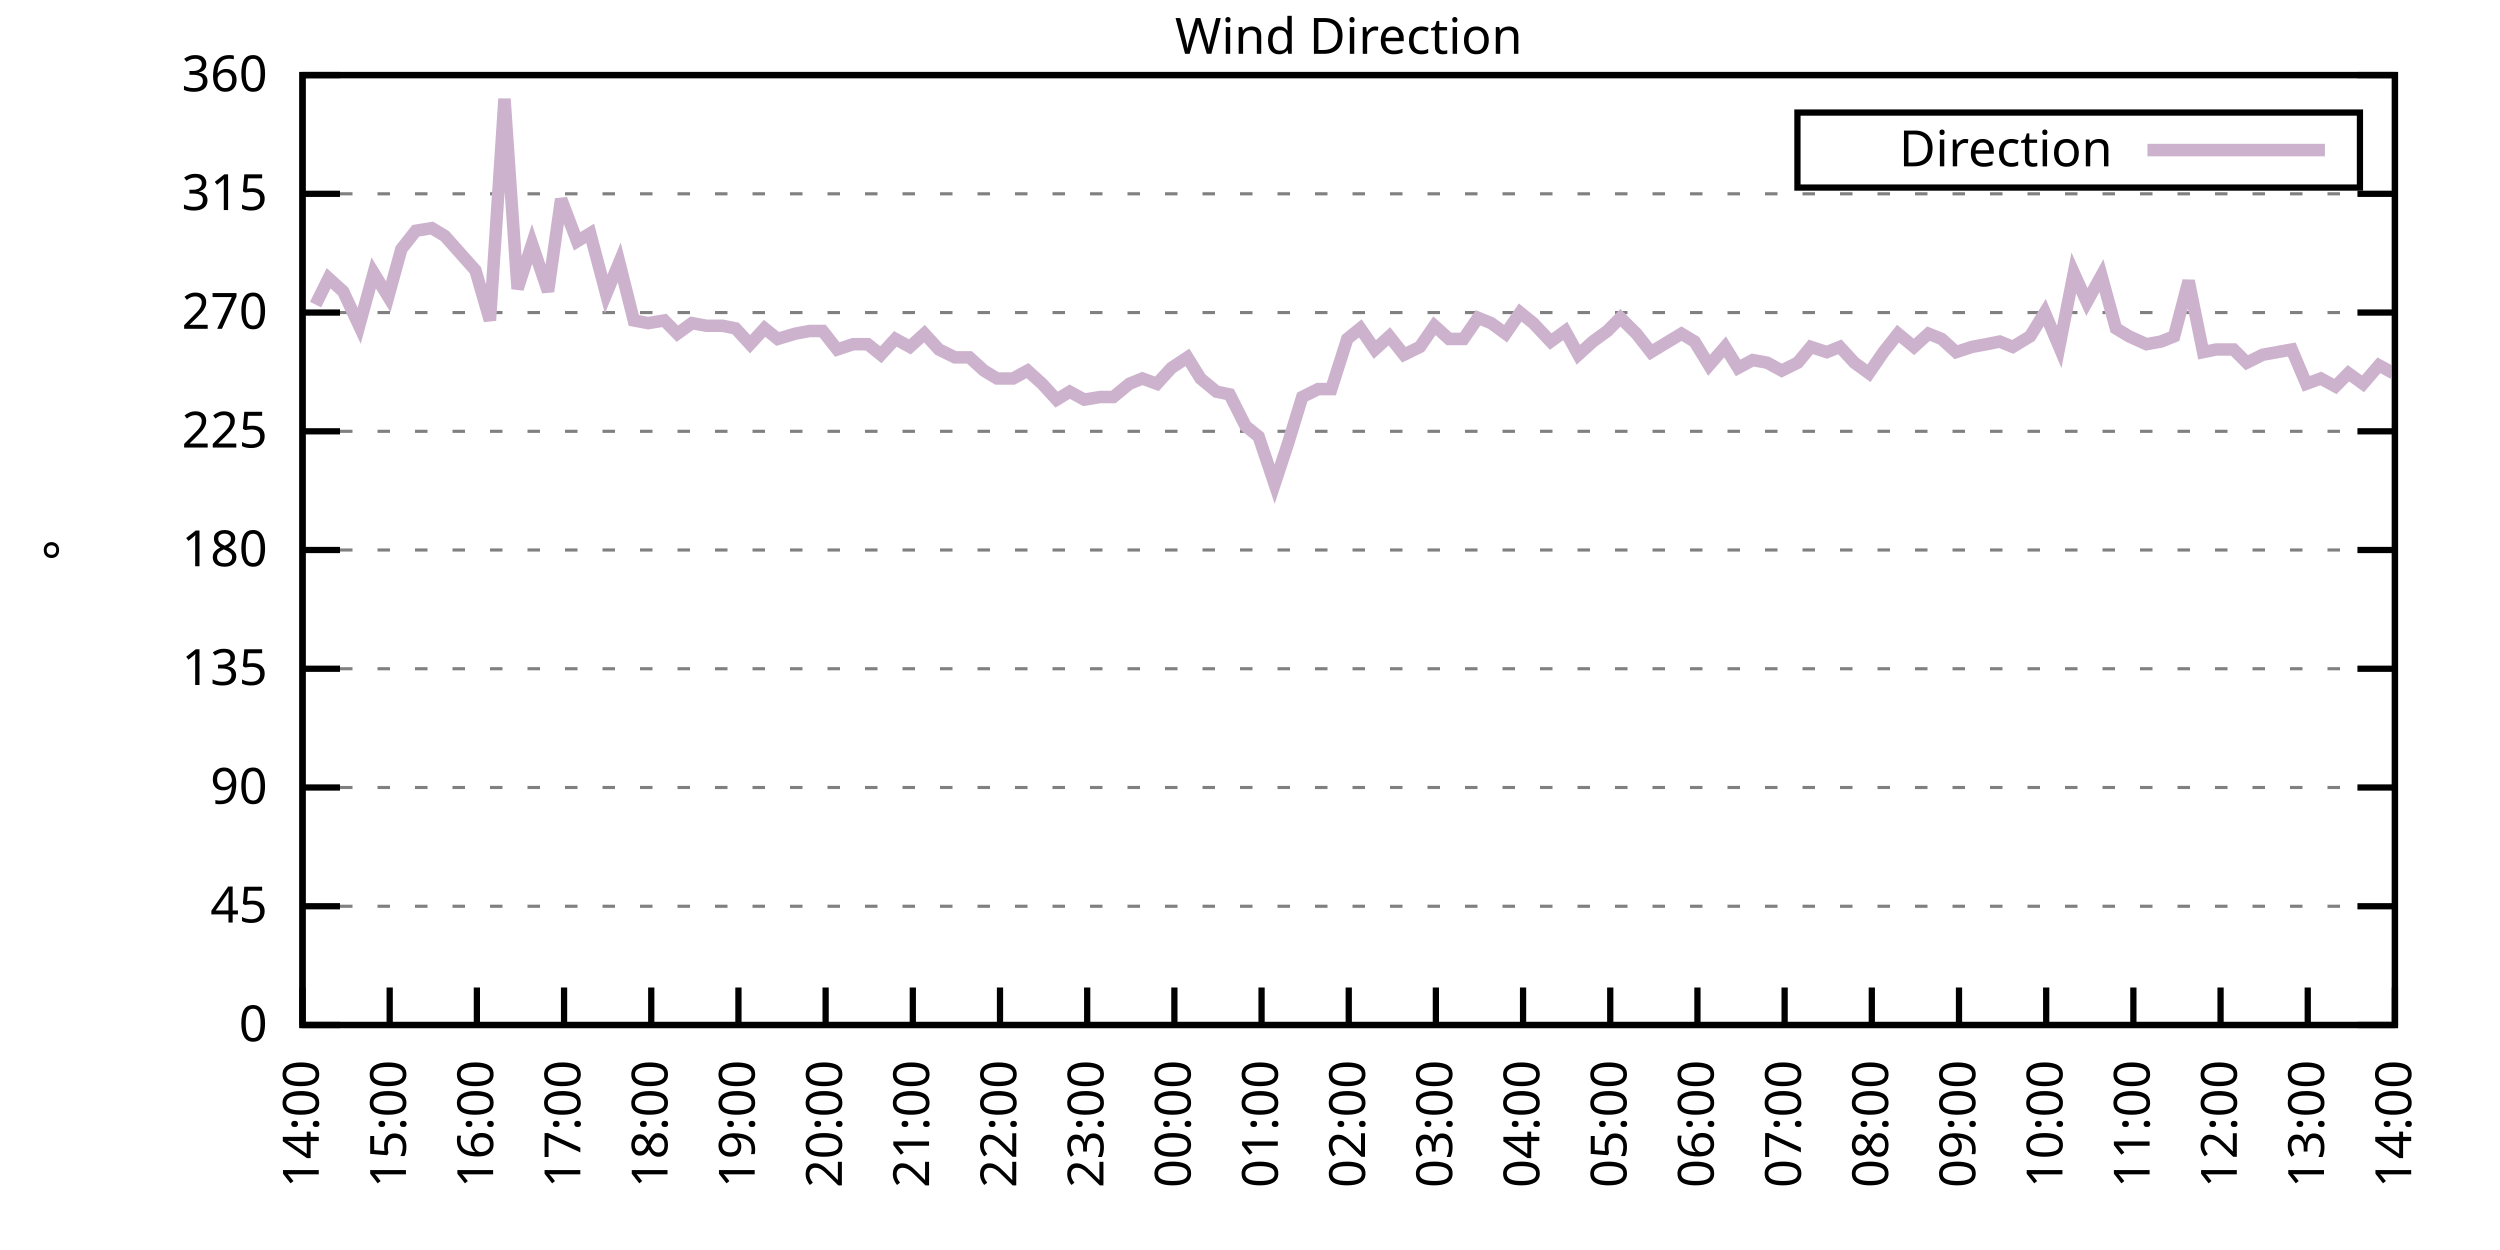
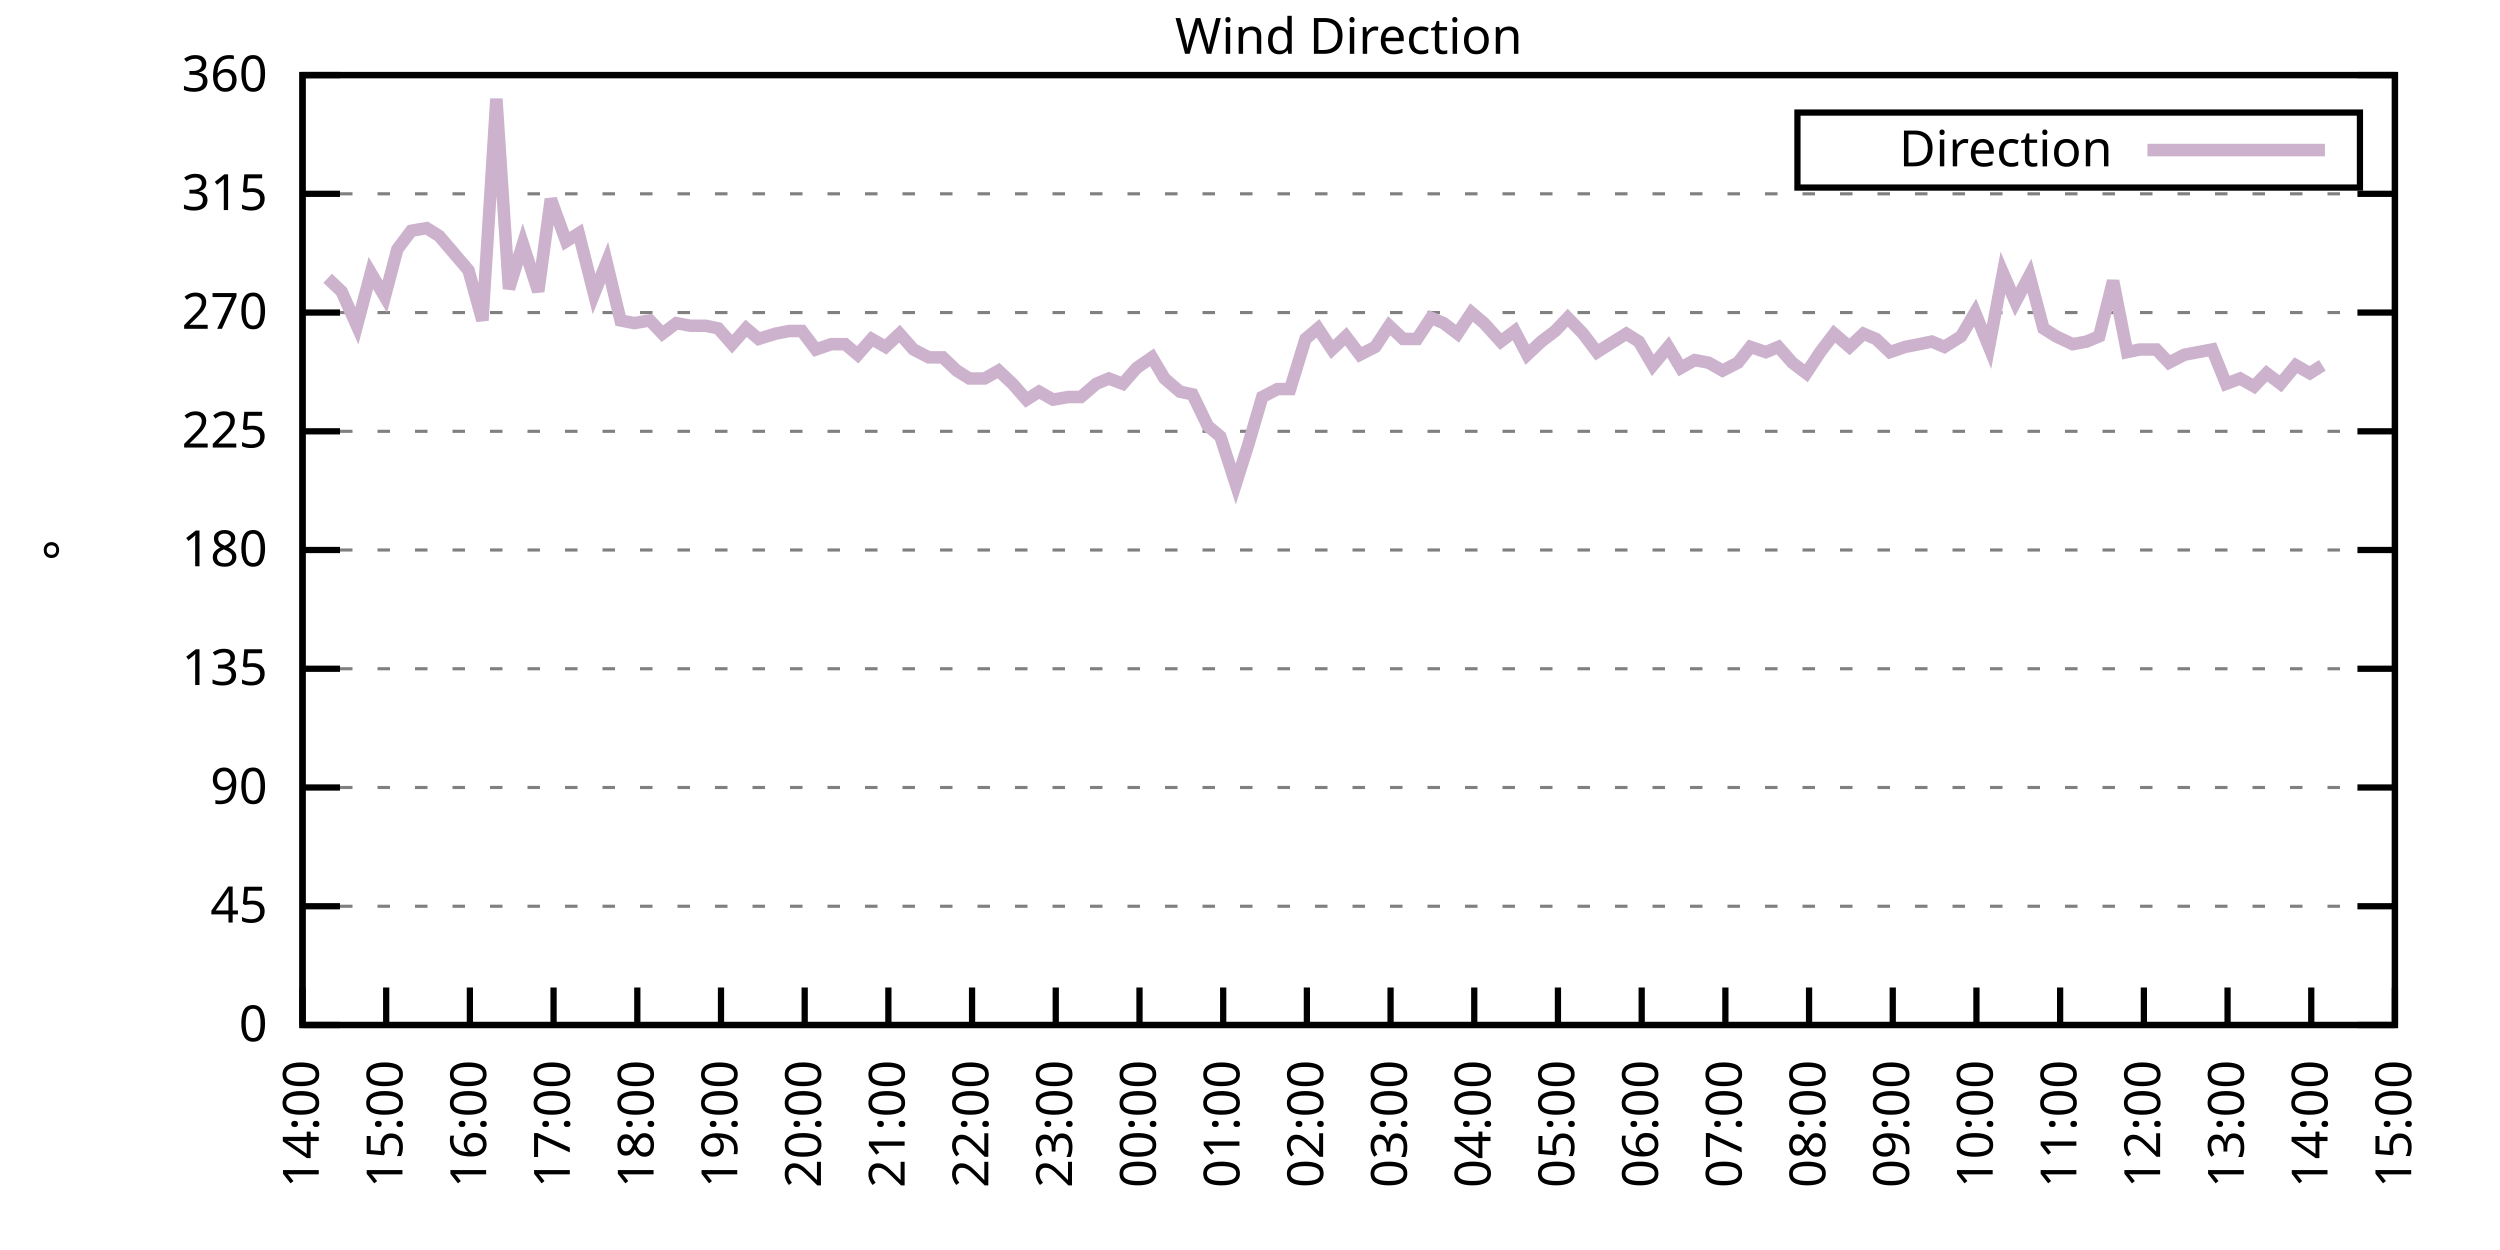
<svg xmlns="http://www.w3.org/2000/svg" xmlns:xlink="http://www.w3.org/1999/xlink" width="400" height="200" viewBox="0 0 400 200">
  <g id="gnuplot_canvas">
    <rect x="0" y="0" width="400" height="200" fill="none" />
    <defs>
      <circle id="gpDot" r="0.5" stroke-width="0.5" stroke="currentColor" />
      <path id="gpPt0" stroke-width="0.333" stroke="currentColor" d="M-1,0 h2 M0,-1 v2" />
      <path id="gpPt1" stroke-width="0.333" stroke="currentColor" d="M-1,-1 L1,1 M1,-1 L-1,1" />
      <path id="gpPt2" stroke-width="0.333" stroke="currentColor" d="M-1,0 L1,0 M0,-1 L0,1 M-1,-1 L1,1 M-1,1 L1,-1" />
      <rect id="gpPt3" stroke-width="0.333" stroke="currentColor" x="-1" y="-1" width="2" height="2" />
      <rect id="gpPt4" stroke-width="0.333" stroke="currentColor" fill="currentColor" x="-1" y="-1" width="2" height="2" />
      <circle id="gpPt5" stroke-width="0.333" stroke="currentColor" cx="0" cy="0" r="1" />
      <use xlink:href="#gpPt5" id="gpPt6" fill="currentColor" stroke="none" />
      <path id="gpPt7" stroke-width="0.333" stroke="currentColor" d="M0,-1.33 L-1.33,0.67 L1.33,0.67 z" />
      <use xlink:href="#gpPt7" id="gpPt8" fill="currentColor" stroke="none" />
      <use xlink:href="#gpPt7" id="gpPt9" stroke="currentColor" transform="rotate(180)" />
      <use xlink:href="#gpPt9" id="gpPt10" fill="currentColor" stroke="none" />
      <use xlink:href="#gpPt3" id="gpPt11" stroke="currentColor" transform="rotate(45)" />
      <use xlink:href="#gpPt11" id="gpPt12" fill="currentColor" stroke="none" />
      <path id="gpPt13" stroke-width="0.333" stroke="currentColor" d="M0,1.330 L1.265,0.411 L0.782,-1.067 L-0.782,-1.076 L-1.265,0.411 z" />
      <use xlink:href="#gpPt13" id="gpPt14" fill="currentColor" stroke="none" />
      <filter id="textbox" filterUnits="objectBoundingBox" x="0" y="0" height="1" width="1">
        <feFlood flood-color="white" flood-opacity="1" result="bgnd" />
        <feComposite in="SourceGraphic" in2="bgnd" operator="atop" />
      </filter>
      <filter id="greybox" filterUnits="objectBoundingBox" x="0" y="0" height="1" width="1">
        <feFlood flood-color="lightgrey" flood-opacity="1" result="grey" />
        <feComposite in="SourceGraphic" in2="grey" operator="atop" />
      </filter>
    </defs>
    <g fill="none" color="white" stroke="currentColor" stroke-width="1.00" stroke-linecap="butt" stroke-linejoin="miter">
</g>
    <g fill="none" color="black" stroke="currentColor" stroke-width="1.00" stroke-linecap="butt" stroke-linejoin="miter">
      <g stroke="none" shape-rendering="crispEdges">
        <polygon fill="rgb(255, 255, 255)" points="48.40,164.00 383.18,164.00 383.18,12.02 48.40,12.02 " />
      </g>
    </g>
    <g fill="none" color="black" stroke="currentColor" stroke-width="1.00" stroke-linecap="butt" stroke-linejoin="miter">
</g>
    <g fill="none" color="black" stroke="black" stroke-width="0.50" stroke-linecap="butt" stroke-linejoin="miter">
</g>
    <g fill="none" color="gray" stroke="currentColor" stroke-width="0.50" stroke-linecap="butt" stroke-linejoin="miter">
      <path stroke="gray" stroke-dasharray="2,4" class="gridline" d="M48.40,164.00 L383.19,164.00  " />
    </g>
    <g fill="none" color="gray" stroke="gray" stroke-width="1.00" stroke-linecap="butt" stroke-linejoin="miter">
</g>
    <g fill="none" color="black" stroke="currentColor" stroke-width="1.00" stroke-linecap="butt" stroke-linejoin="miter">
      <path stroke="black" d="M48.40,164.00 L54.40,164.00 M383.19,164.00 L377.19,164.00  " />
      <g transform="translate(42.80,166.60)" stroke="none" fill="black" font-family="Sans" font-size="8.00" text-anchor="end">
        <text>
          <tspan font-family="Sans"> 0</tspan>
        </text>
      </g>
    </g>
    <g fill="none" color="black" stroke="currentColor" stroke-width="1.00" stroke-linecap="butt" stroke-linejoin="miter">
</g>
    <g fill="none" color="black" stroke="black" stroke-width="0.50" stroke-linecap="butt" stroke-linejoin="miter">
</g>
    <g fill="none" color="gray" stroke="currentColor" stroke-width="0.50" stroke-linecap="butt" stroke-linejoin="miter">
      <path stroke="gray" stroke-dasharray="2,4" class="gridline" d="M48.40,145.00 L383.19,145.00  " />
    </g>
    <g fill="none" color="gray" stroke="gray" stroke-width="1.00" stroke-linecap="butt" stroke-linejoin="miter">
</g>
    <g fill="none" color="black" stroke="currentColor" stroke-width="1.00" stroke-linecap="butt" stroke-linejoin="miter">
      <path stroke="black" d="M48.40,145.00 L54.40,145.00 M383.19,145.00 L377.19,145.00  " />
      <g transform="translate(42.80,147.60)" stroke="none" fill="black" font-family="Sans" font-size="8.00" text-anchor="end">
        <text>
          <tspan font-family="Sans"> 45</tspan>
        </text>
      </g>
    </g>
    <g fill="none" color="black" stroke="currentColor" stroke-width="1.00" stroke-linecap="butt" stroke-linejoin="miter">
</g>
    <g fill="none" color="black" stroke="black" stroke-width="0.50" stroke-linecap="butt" stroke-linejoin="miter">
</g>
    <g fill="none" color="gray" stroke="currentColor" stroke-width="0.50" stroke-linecap="butt" stroke-linejoin="miter">
      <path stroke="gray" stroke-dasharray="2,4" class="gridline" d="M48.40,126.00 L383.19,126.00  " />
    </g>
    <g fill="none" color="gray" stroke="gray" stroke-width="1.00" stroke-linecap="butt" stroke-linejoin="miter">
</g>
    <g fill="none" color="black" stroke="currentColor" stroke-width="1.00" stroke-linecap="butt" stroke-linejoin="miter">
      <path stroke="black" d="M48.40,126.00 L54.40,126.00 M383.19,126.00 L377.19,126.00  " />
      <g transform="translate(42.80,128.60)" stroke="none" fill="black" font-family="Sans" font-size="8.00" text-anchor="end">
        <text>
          <tspan font-family="Sans"> 90</tspan>
        </text>
      </g>
    </g>
    <g fill="none" color="black" stroke="currentColor" stroke-width="1.00" stroke-linecap="butt" stroke-linejoin="miter">
</g>
    <g fill="none" color="black" stroke="black" stroke-width="0.50" stroke-linecap="butt" stroke-linejoin="miter">
</g>
    <g fill="none" color="gray" stroke="currentColor" stroke-width="0.50" stroke-linecap="butt" stroke-linejoin="miter">
      <path stroke="gray" stroke-dasharray="2,4" class="gridline" d="M48.40,107.00 L383.19,107.00  " />
    </g>
    <g fill="none" color="gray" stroke="gray" stroke-width="1.00" stroke-linecap="butt" stroke-linejoin="miter">
</g>
    <g fill="none" color="black" stroke="currentColor" stroke-width="1.00" stroke-linecap="butt" stroke-linejoin="miter">
      <path stroke="black" d="M48.40,107.00 L54.40,107.00 M383.19,107.00 L377.19,107.00  " />
      <g transform="translate(42.80,109.60)" stroke="none" fill="black" font-family="Sans" font-size="8.00" text-anchor="end">
        <text>
          <tspan font-family="Sans"> 135</tspan>
        </text>
      </g>
    </g>
    <g fill="none" color="black" stroke="currentColor" stroke-width="1.00" stroke-linecap="butt" stroke-linejoin="miter">
</g>
    <g fill="none" color="black" stroke="black" stroke-width="0.50" stroke-linecap="butt" stroke-linejoin="miter">
</g>
    <g fill="none" color="gray" stroke="currentColor" stroke-width="0.50" stroke-linecap="butt" stroke-linejoin="miter">
      <path stroke="gray" stroke-dasharray="2,4" class="gridline" d="M48.40,88.00 L383.19,88.00  " />
    </g>
    <g fill="none" color="gray" stroke="gray" stroke-width="1.00" stroke-linecap="butt" stroke-linejoin="miter">
</g>
    <g fill="none" color="black" stroke="currentColor" stroke-width="1.00" stroke-linecap="butt" stroke-linejoin="miter">
      <path stroke="black" d="M48.40,88.00 L54.40,88.00 M383.19,88.00 L377.19,88.00  " />
      <g transform="translate(42.80,90.60)" stroke="none" fill="black" font-family="Sans" font-size="8.00" text-anchor="end">
        <text>
          <tspan font-family="Sans"> 180</tspan>
        </text>
      </g>
    </g>
    <g fill="none" color="black" stroke="currentColor" stroke-width="1.00" stroke-linecap="butt" stroke-linejoin="miter">
</g>
    <g fill="none" color="black" stroke="black" stroke-width="0.50" stroke-linecap="butt" stroke-linejoin="miter">
</g>
    <g fill="none" color="gray" stroke="currentColor" stroke-width="0.50" stroke-linecap="butt" stroke-linejoin="miter">
      <path stroke="gray" stroke-dasharray="2,4" class="gridline" d="M48.40,69.01 L383.19,69.01  " />
    </g>
    <g fill="none" color="gray" stroke="gray" stroke-width="1.00" stroke-linecap="butt" stroke-linejoin="miter">
</g>
    <g fill="none" color="black" stroke="currentColor" stroke-width="1.00" stroke-linecap="butt" stroke-linejoin="miter">
      <path stroke="black" d="M48.40,69.01 L54.40,69.01 M383.19,69.01 L377.19,69.01  " />
      <g transform="translate(42.80,71.61)" stroke="none" fill="black" font-family="Sans" font-size="8.00" text-anchor="end">
        <text>
          <tspan font-family="Sans"> 225</tspan>
        </text>
      </g>
    </g>
    <g fill="none" color="black" stroke="currentColor" stroke-width="1.00" stroke-linecap="butt" stroke-linejoin="miter">
</g>
    <g fill="none" color="black" stroke="black" stroke-width="0.50" stroke-linecap="butt" stroke-linejoin="miter">
</g>
    <g fill="none" color="gray" stroke="currentColor" stroke-width="0.50" stroke-linecap="butt" stroke-linejoin="miter">
      <path stroke="gray" stroke-dasharray="2,4" class="gridline" d="M48.40,50.01 L383.19,50.01  " />
    </g>
    <g fill="none" color="gray" stroke="gray" stroke-width="1.00" stroke-linecap="butt" stroke-linejoin="miter">
</g>
    <g fill="none" color="black" stroke="currentColor" stroke-width="1.00" stroke-linecap="butt" stroke-linejoin="miter">
      <path stroke="black" d="M48.40,50.01 L54.40,50.01 M383.19,50.01 L377.19,50.01  " />
      <g transform="translate(42.80,52.61)" stroke="none" fill="black" font-family="Sans" font-size="8.00" text-anchor="end">
        <text>
          <tspan font-family="Sans"> 270</tspan>
        </text>
      </g>
    </g>
    <g fill="none" color="black" stroke="currentColor" stroke-width="1.00" stroke-linecap="butt" stroke-linejoin="miter">
</g>
    <g fill="none" color="black" stroke="black" stroke-width="0.50" stroke-linecap="butt" stroke-linejoin="miter">
</g>
    <g fill="none" color="gray" stroke="currentColor" stroke-width="0.50" stroke-linecap="butt" stroke-linejoin="miter">
      <path stroke="gray" stroke-dasharray="2,4" class="gridline" d="M48.40,31.01 L383.19,31.01  " />
    </g>
    <g fill="none" color="gray" stroke="gray" stroke-width="1.00" stroke-linecap="butt" stroke-linejoin="miter">
</g>
    <g fill="none" color="black" stroke="currentColor" stroke-width="1.00" stroke-linecap="butt" stroke-linejoin="miter">
      <path stroke="black" d="M48.40,31.01 L54.40,31.01 M383.19,31.01 L377.19,31.01  " />
      <g transform="translate(42.80,33.61)" stroke="none" fill="black" font-family="Sans" font-size="8.00" text-anchor="end">
        <text>
          <tspan font-family="Sans"> 315</tspan>
        </text>
      </g>
    </g>
    <g fill="none" color="black" stroke="currentColor" stroke-width="1.00" stroke-linecap="butt" stroke-linejoin="miter">
</g>
    <g fill="none" color="black" stroke="black" stroke-width="0.50" stroke-linecap="butt" stroke-linejoin="miter">
</g>
    <g fill="none" color="gray" stroke="currentColor" stroke-width="0.50" stroke-linecap="butt" stroke-linejoin="miter">
      <path stroke="gray" stroke-dasharray="2,4" class="gridline" d="M48.40,12.01 L383.19,12.01  " />
    </g>
    <g fill="none" color="gray" stroke="gray" stroke-width="1.00" stroke-linecap="butt" stroke-linejoin="miter">
</g>
    <g fill="none" color="black" stroke="currentColor" stroke-width="1.00" stroke-linecap="butt" stroke-linejoin="miter">
      <path stroke="black" d="M48.40,12.01 L54.40,12.01 M383.19,12.01 L377.19,12.01  " />
      <g transform="translate(42.80,14.61)" stroke="none" fill="black" font-family="Sans" font-size="8.00" text-anchor="end">
        <text>
          <tspan font-family="Sans"> 360</tspan>
        </text>
      </g>
    </g>
    <g fill="none" color="black" stroke="currentColor" stroke-width="1.00" stroke-linecap="butt" stroke-linejoin="miter">
      <path stroke="black" d="M48.40,164.00 L48.40,158.00  " />
      <g transform="translate(51.00,169.60) rotate(270.00)" stroke="none" fill="black" font-family="Sans" font-size="8.00" text-anchor="end">
        <text>
          <tspan font-family="Sans">14:00</tspan>
        </text>
      </g>
    </g>
    <g fill="none" color="black" stroke="currentColor" stroke-width="1.00" stroke-linecap="butt" stroke-linejoin="miter">
-       <path stroke="black" d="M62.35,164.00 L62.35,158.00  " />
-       <g transform="translate(64.95,169.60) rotate(270.00)" stroke="none" fill="black" font-family="Sans" font-size="8.00" text-anchor="end">
+       <path stroke="black" d="M61.79,164.00 L61.79,158.00  " />
+       <g transform="translate(64.39,169.60) rotate(270.00)" stroke="none" fill="black" font-family="Sans" font-size="8.00" text-anchor="end">
        <text>
          <tspan font-family="Sans">15:00</tspan>
        </text>
      </g>
    </g>
    <g fill="none" color="black" stroke="currentColor" stroke-width="1.00" stroke-linecap="butt" stroke-linejoin="miter">
-       <path stroke="black" d="M76.30,164.00 L76.30,158.00  " />
-       <g transform="translate(78.90,169.60) rotate(270.00)" stroke="none" fill="black" font-family="Sans" font-size="8.00" text-anchor="end">
+       <path stroke="black" d="M75.18,164.00 L75.18,158.00  " />
+       <g transform="translate(77.78,169.60) rotate(270.00)" stroke="none" fill="black" font-family="Sans" font-size="8.00" text-anchor="end">
        <text>
          <tspan font-family="Sans">16:00</tspan>
        </text>
      </g>
    </g>
    <g fill="none" color="black" stroke="currentColor" stroke-width="1.00" stroke-linecap="butt" stroke-linejoin="miter">
-       <path stroke="black" d="M90.25,164.00 L90.25,158.00  " />
-       <g transform="translate(92.85,169.60) rotate(270.00)" stroke="none" fill="black" font-family="Sans" font-size="8.00" text-anchor="end">
+       <path stroke="black" d="M88.57,164.00 L88.57,158.00  " />
+       <g transform="translate(91.17,169.60) rotate(270.00)" stroke="none" fill="black" font-family="Sans" font-size="8.00" text-anchor="end">
        <text>
          <tspan font-family="Sans">17:00</tspan>
        </text>
      </g>
    </g>
    <g fill="none" color="black" stroke="currentColor" stroke-width="1.00" stroke-linecap="butt" stroke-linejoin="miter">
-       <path stroke="black" d="M104.20,164.00 L104.20,158.00  " />
-       <g transform="translate(106.80,169.60) rotate(270.00)" stroke="none" fill="black" font-family="Sans" font-size="8.00" text-anchor="end">
+       <path stroke="black" d="M101.97,164.00 L101.97,158.00  " />
+       <g transform="translate(104.57,169.60) rotate(270.00)" stroke="none" fill="black" font-family="Sans" font-size="8.00" text-anchor="end">
        <text>
          <tspan font-family="Sans">18:00</tspan>
        </text>
      </g>
    </g>
    <g fill="none" color="black" stroke="currentColor" stroke-width="1.00" stroke-linecap="butt" stroke-linejoin="miter">
-       <path stroke="black" d="M118.15,164.00 L118.15,158.00  " />
-       <g transform="translate(120.75,169.60) rotate(270.00)" stroke="none" fill="black" font-family="Sans" font-size="8.00" text-anchor="end">
+       <path stroke="black" d="M115.36,164.00 L115.36,158.00  " />
+       <g transform="translate(117.96,169.60) rotate(270.00)" stroke="none" fill="black" font-family="Sans" font-size="8.00" text-anchor="end">
        <text>
          <tspan font-family="Sans">19:00</tspan>
        </text>
      </g>
    </g>
    <g fill="none" color="black" stroke="currentColor" stroke-width="1.00" stroke-linecap="butt" stroke-linejoin="miter">
-       <path stroke="black" d="M132.10,164.00 L132.10,158.00  " />
-       <g transform="translate(134.70,169.60) rotate(270.00)" stroke="none" fill="black" font-family="Sans" font-size="8.00" text-anchor="end">
+       <path stroke="black" d="M128.75,164.00 L128.75,158.00  " />
+       <g transform="translate(131.35,169.60) rotate(270.00)" stroke="none" fill="black" font-family="Sans" font-size="8.00" text-anchor="end">
        <text>
          <tspan font-family="Sans">20:00</tspan>
        </text>
      </g>
    </g>
    <g fill="none" color="black" stroke="currentColor" stroke-width="1.00" stroke-linecap="butt" stroke-linejoin="miter">
-       <path stroke="black" d="M146.05,164.00 L146.05,158.00  " />
-       <g transform="translate(148.65,169.60) rotate(270.00)" stroke="none" fill="black" font-family="Sans" font-size="8.00" text-anchor="end">
+       <path stroke="black" d="M142.14,164.00 L142.14,158.00  " />
+       <g transform="translate(144.74,169.60) rotate(270.00)" stroke="none" fill="black" font-family="Sans" font-size="8.00" text-anchor="end">
        <text>
          <tspan font-family="Sans">21:00</tspan>
        </text>
      </g>
    </g>
    <g fill="none" color="black" stroke="currentColor" stroke-width="1.00" stroke-linecap="butt" stroke-linejoin="miter">
-       <path stroke="black" d="M160.00,164.00 L160.00,158.00  " />
-       <g transform="translate(162.60,169.60) rotate(270.00)" stroke="none" fill="black" font-family="Sans" font-size="8.00" text-anchor="end">
+       <path stroke="black" d="M155.53,164.00 L155.53,158.00  " />
+       <g transform="translate(158.13,169.60) rotate(270.00)" stroke="none" fill="black" font-family="Sans" font-size="8.00" text-anchor="end">
        <text>
          <tspan font-family="Sans">22:00</tspan>
        </text>
      </g>
    </g>
    <g fill="none" color="black" stroke="currentColor" stroke-width="1.00" stroke-linecap="butt" stroke-linejoin="miter">
-       <path stroke="black" d="M173.95,164.00 L173.95,158.00  " />
-       <g transform="translate(176.55,169.60) rotate(270.00)" stroke="none" fill="black" font-family="Sans" font-size="8.00" text-anchor="end">
+       <path stroke="black" d="M168.92,164.00 L168.92,158.00  " />
+       <g transform="translate(171.52,169.60) rotate(270.00)" stroke="none" fill="black" font-family="Sans" font-size="8.00" text-anchor="end">
        <text>
          <tspan font-family="Sans">23:00</tspan>
        </text>
      </g>
    </g>
    <g fill="none" color="black" stroke="currentColor" stroke-width="1.00" stroke-linecap="butt" stroke-linejoin="miter">
-       <path stroke="black" d="M187.90,164.00 L187.90,158.00  " />
-       <g transform="translate(190.50,169.60) rotate(270.00)" stroke="none" fill="black" font-family="Sans" font-size="8.00" text-anchor="end">
+       <path stroke="black" d="M182.32,164.00 L182.32,158.00  " />
+       <g transform="translate(184.92,169.60) rotate(270.00)" stroke="none" fill="black" font-family="Sans" font-size="8.00" text-anchor="end">
        <text>
          <tspan font-family="Sans">00:00</tspan>
        </text>
      </g>
    </g>
    <g fill="none" color="black" stroke="currentColor" stroke-width="1.00" stroke-linecap="butt" stroke-linejoin="miter">
-       <path stroke="black" d="M201.85,164.00 L201.85,158.00  " />
-       <g transform="translate(204.45,169.60) rotate(270.00)" stroke="none" fill="black" font-family="Sans" font-size="8.00" text-anchor="end">
+       <path stroke="black" d="M195.71,164.00 L195.71,158.00  " />
+       <g transform="translate(198.31,169.60) rotate(270.00)" stroke="none" fill="black" font-family="Sans" font-size="8.00" text-anchor="end">
        <text>
          <tspan font-family="Sans">01:00</tspan>
        </text>
      </g>
    </g>
    <g fill="none" color="black" stroke="currentColor" stroke-width="1.00" stroke-linecap="butt" stroke-linejoin="miter">
-       <path stroke="black" d="M215.80,164.00 L215.80,158.00  " />
-       <g transform="translate(218.40,169.60) rotate(270.00)" stroke="none" fill="black" font-family="Sans" font-size="8.00" text-anchor="end">
+       <path stroke="black" d="M209.10,164.00 L209.10,158.00  " />
+       <g transform="translate(211.70,169.60) rotate(270.00)" stroke="none" fill="black" font-family="Sans" font-size="8.00" text-anchor="end">
        <text>
          <tspan font-family="Sans">02:00</tspan>
        </text>
      </g>
    </g>
    <g fill="none" color="black" stroke="currentColor" stroke-width="1.00" stroke-linecap="butt" stroke-linejoin="miter">
-       <path stroke="black" d="M229.74,164.00 L229.74,158.00  " />
-       <g transform="translate(232.34,169.60) rotate(270.00)" stroke="none" fill="black" font-family="Sans" font-size="8.00" text-anchor="end">
+       <path stroke="black" d="M222.49,164.00 L222.49,158.00  " />
+       <g transform="translate(225.09,169.60) rotate(270.00)" stroke="none" fill="black" font-family="Sans" font-size="8.00" text-anchor="end">
        <text>
          <tspan font-family="Sans">03:00</tspan>
        </text>
      </g>
    </g>
    <g fill="none" color="black" stroke="currentColor" stroke-width="1.00" stroke-linecap="butt" stroke-linejoin="miter">
-       <path stroke="black" d="M243.69,164.00 L243.69,158.00  " />
-       <g transform="translate(246.29,169.60) rotate(270.00)" stroke="none" fill="black" font-family="Sans" font-size="8.00" text-anchor="end">
+       <path stroke="black" d="M235.88,164.00 L235.88,158.00  " />
+       <g transform="translate(238.48,169.60) rotate(270.00)" stroke="none" fill="black" font-family="Sans" font-size="8.00" text-anchor="end">
        <text>
          <tspan font-family="Sans">04:00</tspan>
        </text>
      </g>
    </g>
    <g fill="none" color="black" stroke="currentColor" stroke-width="1.00" stroke-linecap="butt" stroke-linejoin="miter">
-       <path stroke="black" d="M257.64,164.00 L257.64,158.00  " />
-       <g transform="translate(260.24,169.60) rotate(270.00)" stroke="none" fill="black" font-family="Sans" font-size="8.00" text-anchor="end">
+       <path stroke="black" d="M249.27,164.00 L249.27,158.00  " />
+       <g transform="translate(251.87,169.60) rotate(270.00)" stroke="none" fill="black" font-family="Sans" font-size="8.00" text-anchor="end">
        <text>
          <tspan font-family="Sans">05:00</tspan>
        </text>
      </g>
    </g>
    <g fill="none" color="black" stroke="currentColor" stroke-width="1.00" stroke-linecap="butt" stroke-linejoin="miter">
-       <path stroke="black" d="M271.59,164.00 L271.59,158.00  " />
-       <g transform="translate(274.19,169.60) rotate(270.00)" stroke="none" fill="black" font-family="Sans" font-size="8.00" text-anchor="end">
+       <path stroke="black" d="M262.67,164.00 L262.67,158.00  " />
+       <g transform="translate(265.27,169.60) rotate(270.00)" stroke="none" fill="black" font-family="Sans" font-size="8.00" text-anchor="end">
        <text>
          <tspan font-family="Sans">06:00</tspan>
        </text>
      </g>
    </g>
    <g fill="none" color="black" stroke="currentColor" stroke-width="1.00" stroke-linecap="butt" stroke-linejoin="miter">
-       <path stroke="black" d="M285.54,164.00 L285.54,158.00  " />
-       <g transform="translate(288.14,169.60) rotate(270.00)" stroke="none" fill="black" font-family="Sans" font-size="8.00" text-anchor="end">
+       <path stroke="black" d="M276.06,164.00 L276.06,158.00  " />
+       <g transform="translate(278.66,169.60) rotate(270.00)" stroke="none" fill="black" font-family="Sans" font-size="8.00" text-anchor="end">
        <text>
          <tspan font-family="Sans">07:00</tspan>
        </text>
      </g>
    </g>
    <g fill="none" color="black" stroke="currentColor" stroke-width="1.00" stroke-linecap="butt" stroke-linejoin="miter">
-       <path stroke="black" d="M299.49,164.00 L299.49,158.00  " />
-       <g transform="translate(302.09,169.60) rotate(270.00)" stroke="none" fill="black" font-family="Sans" font-size="8.00" text-anchor="end">
+       <path stroke="black" d="M289.45,164.00 L289.45,158.00  " />
+       <g transform="translate(292.05,169.60) rotate(270.00)" stroke="none" fill="black" font-family="Sans" font-size="8.00" text-anchor="end">
        <text>
          <tspan font-family="Sans">08:00</tspan>
        </text>
      </g>
    </g>
    <g fill="none" color="black" stroke="currentColor" stroke-width="1.00" stroke-linecap="butt" stroke-linejoin="miter">
-       <path stroke="black" d="M313.44,164.00 L313.44,158.00  " />
-       <g transform="translate(316.04,169.60) rotate(270.00)" stroke="none" fill="black" font-family="Sans" font-size="8.00" text-anchor="end">
+       <path stroke="black" d="M302.84,164.00 L302.84,158.00  " />
+       <g transform="translate(305.44,169.60) rotate(270.00)" stroke="none" fill="black" font-family="Sans" font-size="8.00" text-anchor="end">
        <text>
          <tspan font-family="Sans">09:00</tspan>
        </text>
      </g>
    </g>
    <g fill="none" color="black" stroke="currentColor" stroke-width="1.00" stroke-linecap="butt" stroke-linejoin="miter">
-       <path stroke="black" d="M327.39,164.00 L327.39,158.00  " />
-       <g transform="translate(329.99,169.60) rotate(270.00)" stroke="none" fill="black" font-family="Sans" font-size="8.00" text-anchor="end">
+       <path stroke="black" d="M316.23,164.00 L316.23,158.00  " />
+       <g transform="translate(318.83,169.60) rotate(270.00)" stroke="none" fill="black" font-family="Sans" font-size="8.00" text-anchor="end">
        <text>
          <tspan font-family="Sans">10:00</tspan>
        </text>
      </g>
    </g>
    <g fill="none" color="black" stroke="currentColor" stroke-width="1.00" stroke-linecap="butt" stroke-linejoin="miter">
-       <path stroke="black" d="M341.34,164.00 L341.34,158.00  " />
-       <g transform="translate(343.94,169.60) rotate(270.00)" stroke="none" fill="black" font-family="Sans" font-size="8.00" text-anchor="end">
+       <path stroke="black" d="M329.62,164.00 L329.62,158.00  " />
+       <g transform="translate(332.22,169.60) rotate(270.00)" stroke="none" fill="black" font-family="Sans" font-size="8.00" text-anchor="end">
        <text>
          <tspan font-family="Sans">11:00</tspan>
        </text>
      </g>
    </g>
    <g fill="none" color="black" stroke="currentColor" stroke-width="1.00" stroke-linecap="butt" stroke-linejoin="miter">
-       <path stroke="black" d="M355.29,164.00 L355.29,158.00  " />
-       <g transform="translate(357.89,169.60) rotate(270.00)" stroke="none" fill="black" font-family="Sans" font-size="8.00" text-anchor="end">
+       <path stroke="black" d="M343.02,164.00 L343.02,158.00  " />
+       <g transform="translate(345.62,169.60) rotate(270.00)" stroke="none" fill="black" font-family="Sans" font-size="8.00" text-anchor="end">
        <text>
          <tspan font-family="Sans">12:00</tspan>
        </text>
      </g>
    </g>
    <g fill="none" color="black" stroke="currentColor" stroke-width="1.00" stroke-linecap="butt" stroke-linejoin="miter">
-       <path stroke="black" d="M369.24,164.00 L369.24,158.00  " />
-       <g transform="translate(371.84,169.60) rotate(270.00)" stroke="none" fill="black" font-family="Sans" font-size="8.00" text-anchor="end">
+       <path stroke="black" d="M356.41,164.00 L356.41,158.00  " />
+       <g transform="translate(359.01,169.60) rotate(270.00)" stroke="none" fill="black" font-family="Sans" font-size="8.00" text-anchor="end">
        <text>
          <tspan font-family="Sans">13:00</tspan>
+         </text>
+       </g>
+     </g>
+     <g fill="none" color="black" stroke="currentColor" stroke-width="1.00" stroke-linecap="butt" stroke-linejoin="miter">
+       <path stroke="black" d="M369.80,164.00 L369.80,158.00  " />
+       <g transform="translate(372.40,169.60) rotate(270.00)" stroke="none" fill="black" font-family="Sans" font-size="8.00" text-anchor="end">
+         <text>
+           <tspan font-family="Sans">14:00</tspan>
        </text>
      </g>
    </g>
    <g fill="none" color="black" stroke="currentColor" stroke-width="1.00" stroke-linecap="butt" stroke-linejoin="miter">
      <path stroke="black" d="M383.19,164.00 L383.19,158.00  " />
      <g transform="translate(385.79,169.60) rotate(270.00)" stroke="none" fill="black" font-family="Sans" font-size="8.00" text-anchor="end">
        <text>
-           <tspan font-family="Sans">14:00</tspan>
+           <tspan font-family="Sans">15:00</tspan>
        </text>
      </g>
    </g>
    <g fill="none" color="black" stroke="currentColor" stroke-width="1.00" stroke-linecap="butt" stroke-linejoin="miter">
</g>
    <g fill="none" color="black" stroke="currentColor" stroke-width="1.00" stroke-linecap="butt" stroke-linejoin="miter">
      <path stroke="black" d="M48.40,12.01 L48.40,164.00 L383.19,164.00 L383.19,12.01 L48.40,12.01 Z  " />
    </g>
    <g fill="none" color="black" stroke="currentColor" stroke-width="1.00" stroke-linecap="butt" stroke-linejoin="miter">
</g>
    <g fill="none" color="black" stroke="currentColor" stroke-width="1.00" stroke-linecap="butt" stroke-linejoin="miter">
      <path stroke="black" d="M287.59,30.01 L287.59,18.01 L377.59,18.01 L377.59,30.01 L287.59,30.01 Z  " />
    </g>
    <g id="Wind_direction_plot_1">
      <g fill="none" color="white" stroke="black" stroke-width="2.00" stroke-linecap="butt" stroke-linejoin="miter">
</g>
      <g fill="none" color="black" stroke="currentColor" stroke-width="2.00" stroke-linecap="butt" stroke-linejoin="miter">
        <g transform="translate(337.99,26.61)" stroke="none" fill="black" font-family="Sans" font-size="8.00" text-anchor="end">
          <text>
            <tspan font-family="Sans">Direction</tspan>
          </text>
        </g>
      </g>
      <g fill="none" color="black" stroke="currentColor" stroke-width="2.00" stroke-linecap="butt" stroke-linejoin="miter">
-         <path stroke="rgb(204, 178, 204)" d="M343.59,24.01 L371.99,24.01 M50.49,48.74 L52.58,44.52 L54.91,46.63 L57.47,52.12 L59.79,43.67 L62.12,47.47   L64.21,39.87 L66.53,36.92 L69.09,36.50 L71.18,37.76 L76.07,43.25 L78.39,51.27 L80.72,15.81 L82.81,46.21   L85.13,39.03 L87.69,46.63 L89.78,31.85 L92.34,38.61 L94.43,37.34 L96.99,47.05 L99.08,41.99 L101.41,51.27   L103.73,51.70 L106.29,51.27 L108.38,53.39 L110.71,51.70 L113.03,52.12 L115.59,52.12 L117.68,52.54 L120.01,55.07   L122.33,52.54 L124.43,54.23 L127.22,53.39 L129.54,52.96 L131.63,52.96 L133.96,55.92 L136.51,55.07 L138.84,55.07   L140.93,56.76 L143.26,54.23 L145.58,55.50 L147.91,53.39 L150.23,55.92 L152.79,57.18 L155.11,57.18 L157.44,59.30   L159.53,60.56 L162.09,60.56 L164.41,59.30 L166.74,61.41 L169.06,63.94 L171.16,62.67 L173.48,63.94 L176.04,63.52   L178.13,63.52 L180.69,61.41 L182.78,60.56 L185.11,61.41 L187.43,58.87 L189.99,57.18 L192.08,60.56 L194.64,62.67   L196.73,63.10 L199.29,68.16 L201.38,69.85 L203.94,77.45 L206.03,71.12 L208.36,63.52 L210.91,62.25 L213.01,62.25   L215.56,54.23 L217.65,52.54 L219.98,55.92 L222.30,53.81 L224.63,56.76 L227.19,55.50 L229.51,52.12 L231.84,54.23   L234.16,54.23 L236.49,50.85 L238.58,51.70 L240.90,53.39 L243.23,50.01 L245.32,51.70 L248.11,54.65 L250.44,52.96   L252.53,56.76 L254.85,54.65 L257.18,52.96 L259.27,50.85 L261.83,53.39 L264.15,56.34 L266.25,55.07 L269.04,53.39   L271.13,54.65 L273.45,58.45 L276.01,55.50 L278.10,58.87 L280.43,57.61 L282.75,58.03 L285.08,59.30 L287.64,58.03   L289.73,55.50 L292.29,56.34 L294.38,55.50 L296.70,58.03 L299.03,59.72 L301.35,56.34 L303.68,53.39 L306.23,55.50   L308.56,53.39 L310.65,54.23 L312.98,56.34 L315.53,55.50 L317.86,55.07 L319.95,54.65 L322.04,55.50 L324.83,53.81   L327.16,50.01 L329.48,55.50 L331.81,43.67 L333.90,48.32 L336.23,44.10 L338.55,52.54 L340.64,53.81 L343.43,55.07   L345.76,54.65 L347.85,53.81 L350.18,44.94 L352.50,56.34 L354.59,55.92 L357.38,55.92 L359.48,58.03 L362.03,56.76   L364.36,56.34 L366.68,55.92 L369.01,61.41 L371.33,60.56 L373.66,61.83 L375.75,59.72 L378.08,61.41 L380.63,58.45   L382.96,59.72  " />
+         <path stroke="rgb(204, 178, 204)" d="M343.59,24.01 L371.99,24.01 M52.42,44.52 L54.65,46.63 L57.10,52.12 L59.34,43.67 L61.57,47.47 L63.58,39.87   L65.81,36.92 L68.26,36.50 L70.27,37.76 L74.96,43.25 L77.19,51.27 L79.42,15.81 L81.43,46.21 L83.66,39.03   L86.12,46.63 L88.13,31.85 L90.58,38.61 L92.59,37.34 L95.05,47.05 L97.06,41.99 L99.29,51.27 L101.52,51.70   L103.98,51.27 L105.98,53.39 L108.22,51.70 L110.45,52.12 L112.90,52.12 L114.91,52.54 L117.14,55.07 L119.38,52.54   L121.38,54.23 L124.06,53.39 L126.29,52.96 L128.30,52.96 L130.54,55.92 L132.99,55.07 L135.22,55.07 L137.23,56.76   L139.46,54.23 L141.69,55.50 L143.93,53.39 L146.16,55.92 L148.61,57.18 L150.85,57.18 L153.08,59.30 L155.09,60.56   L157.54,60.56 L159.77,59.30 L162.01,61.41 L164.24,63.94 L166.25,62.67 L168.48,63.94 L170.93,63.52 L172.94,63.52   L175.40,61.41 L177.41,60.56 L179.64,61.41 L181.87,58.87 L184.32,57.18 L186.33,60.56 L188.79,62.67 L190.80,63.10   L193.25,68.16 L195.26,69.85 L197.72,77.45 L199.73,71.12 L201.96,63.52 L204.41,62.25 L206.42,62.25 L208.88,54.23   L210.88,52.54 L213.12,55.92 L215.35,53.81 L217.58,56.76 L220.04,55.50 L222.27,52.12 L224.50,54.23 L226.73,54.23   L228.96,50.85 L230.97,51.70 L233.20,53.39 L235.44,50.01 L237.44,51.70 L240.12,54.65 L242.36,52.96 L244.36,56.76   L246.60,54.65 L248.83,52.96 L250.84,50.85 L253.29,53.39 L255.52,56.34 L257.53,55.07 L260.21,53.39 L262.22,54.65   L264.45,58.45 L266.91,55.50 L268.92,58.87 L271.15,57.61 L273.38,58.03 L275.61,59.30 L278.07,58.03 L280.07,55.50   L282.53,56.34 L284.54,55.50 L286.77,58.03 L289.00,59.72 L291.23,56.34 L293.47,53.39 L295.92,55.50 L298.15,53.39   L300.16,54.23 L302.39,56.34 L304.85,55.50 L307.08,55.07 L309.09,54.65 L311.10,55.50 L313.78,53.81 L316.01,50.01   L318.24,55.50 L320.47,43.67 L322.48,48.32 L324.71,44.10 L326.95,52.54 L328.95,53.81 L331.63,55.07 L333.86,54.65   L335.87,53.81 L338.10,44.94 L340.34,56.34 L342.35,55.92 L345.02,55.92 L347.03,58.03 L349.49,56.76 L351.72,56.34   L353.95,55.92 L356.18,61.41 L358.42,60.56 L360.65,61.83 L362.66,59.72 L364.89,61.41 L367.34,58.45 L369.58,59.72   L371.58,58.45  " />
      </g>
    </g>
    <g fill="none" color="black" stroke="currentColor" stroke-width="2.00" stroke-linecap="butt" stroke-linejoin="miter">
</g>
    <g fill="none" color="black" stroke="black" stroke-width="1.00" stroke-linecap="butt" stroke-linejoin="miter">
</g>
    <g fill="none" color="black" stroke="currentColor" stroke-width="1.00" stroke-linecap="butt" stroke-linejoin="miter">
      <path stroke="black" d="M48.40,12.01 L48.40,164.00 L383.19,164.00 L383.19,12.01 L48.40,12.01 Z  " />
      <g transform="translate(12.80,88.01) rotate(270.00)" stroke="none" fill="black" font-family="Sans" font-size="8.00" text-anchor="middle">
        <text>
          <tspan font-family="Sans">°</tspan>
        </text>
      </g>
    </g>
    <g fill="none" color="black" stroke="currentColor" stroke-width="1.00" stroke-linecap="butt" stroke-linejoin="miter">
</g>
    <g fill="none" color="black" stroke="currentColor" stroke-width="1.00" stroke-linecap="butt" stroke-linejoin="miter">
      <g transform="translate(215.79,8.61)" stroke="none" fill="black" font-family="Sans" font-size="8.00" text-anchor="middle">
        <text>
          <tspan font-family="Sans">Wind Direction</tspan>
        </text>
      </g>
    </g>
    <g fill="none" color="black" stroke="currentColor" stroke-width="1.00" stroke-linecap="butt" stroke-linejoin="miter">
</g>
  </g>
</svg>
